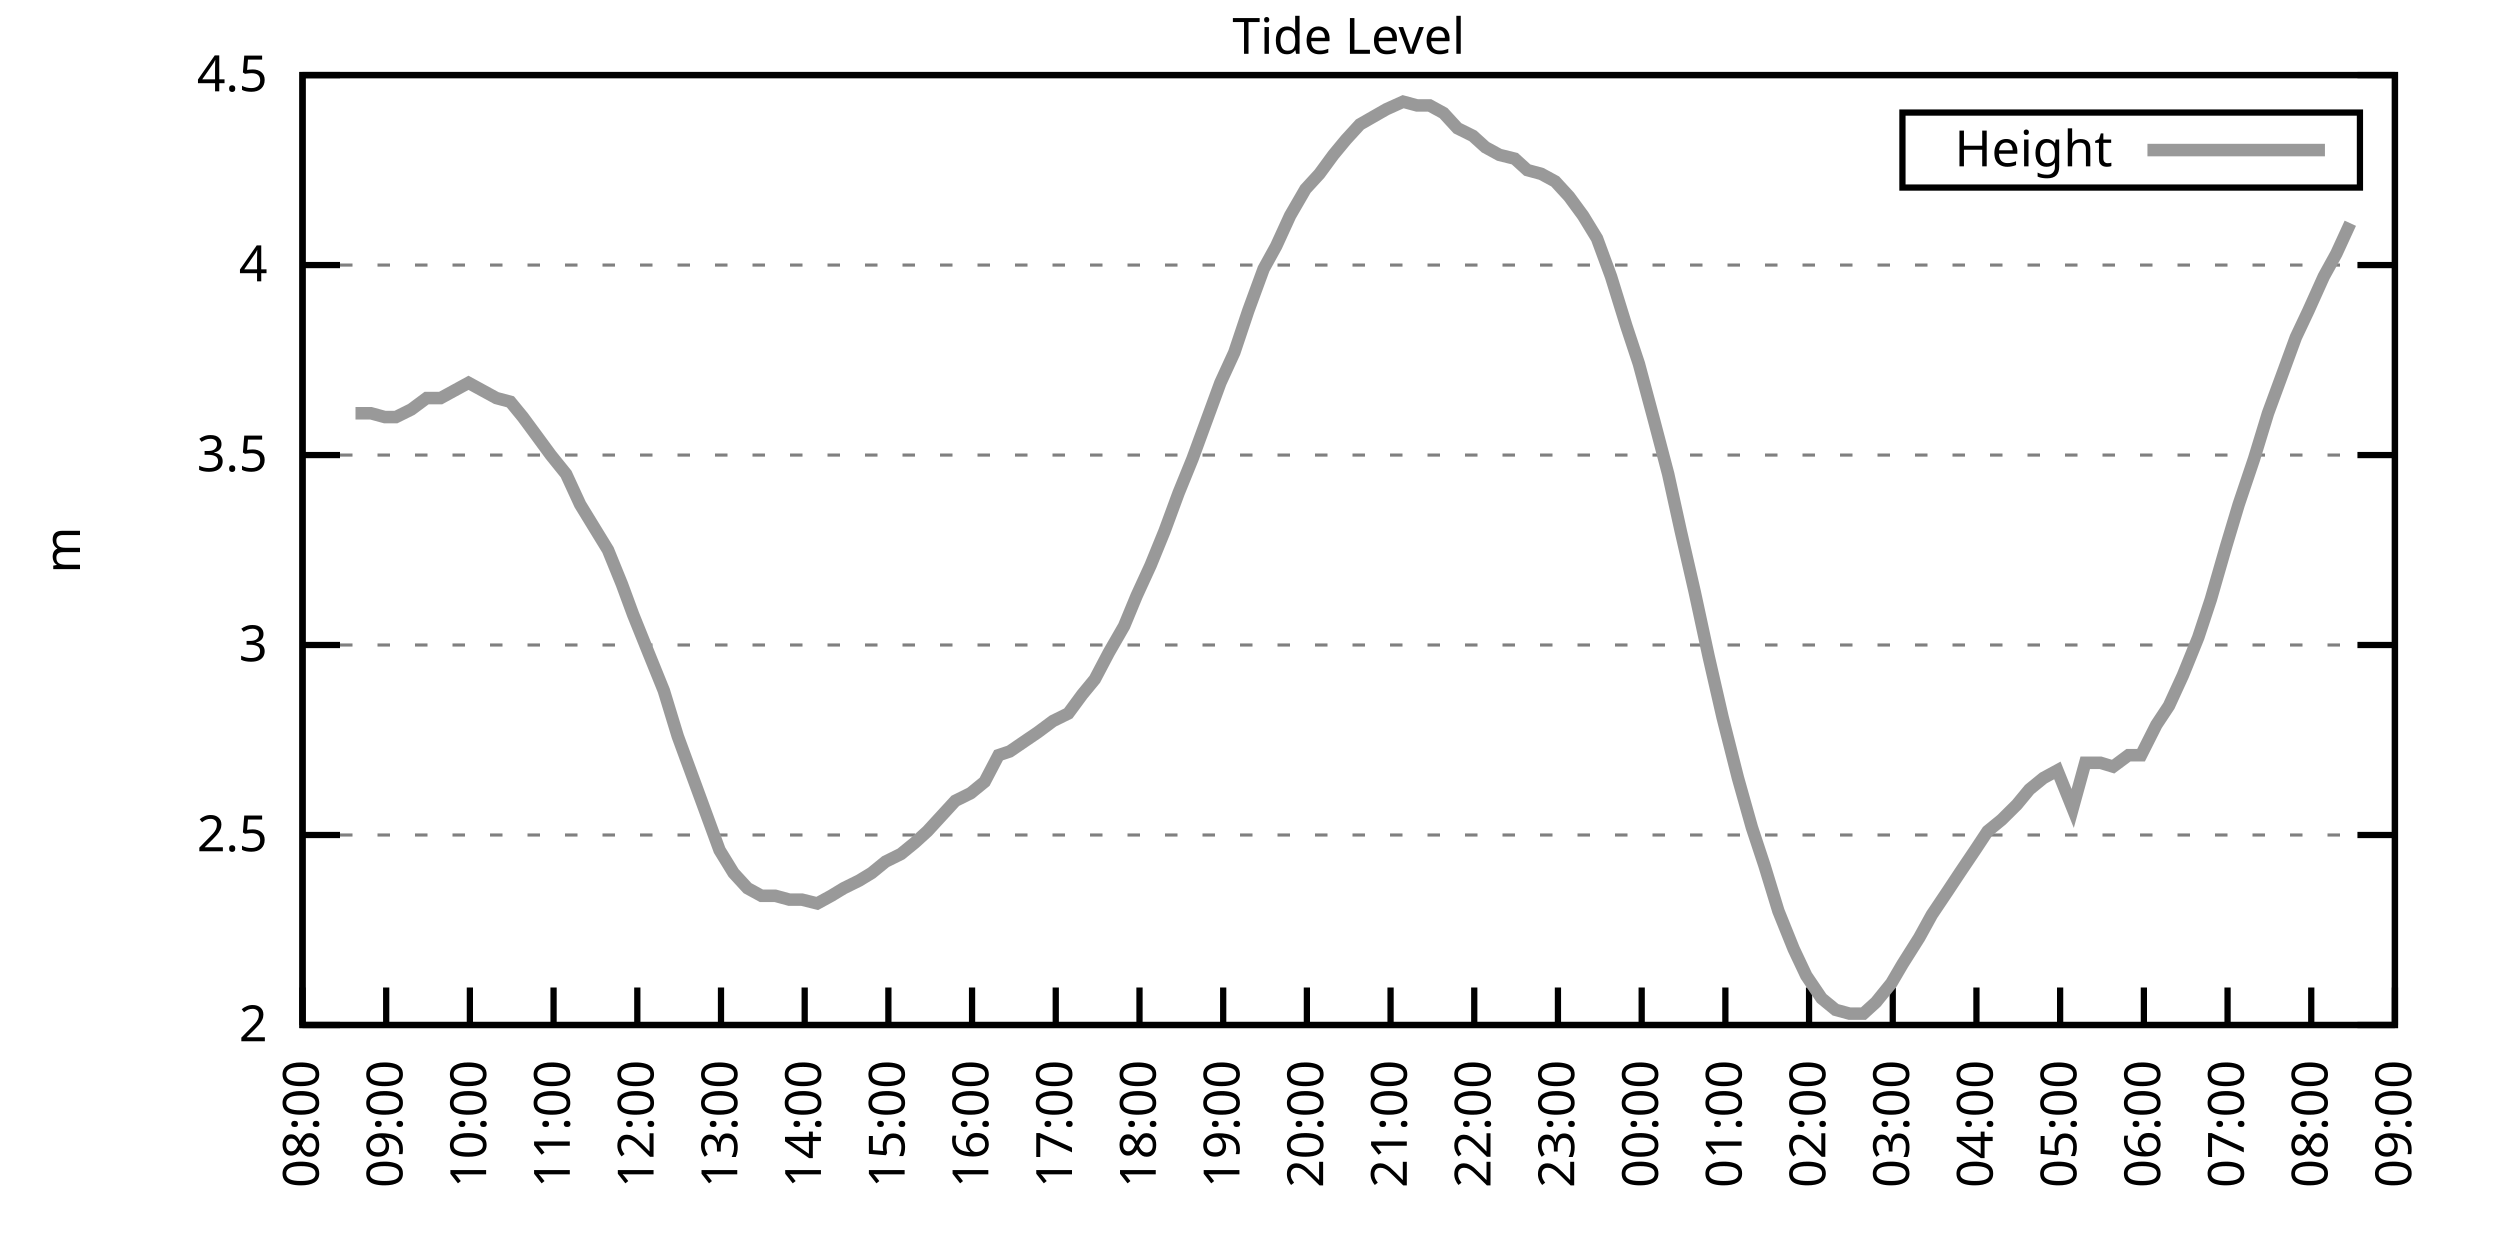
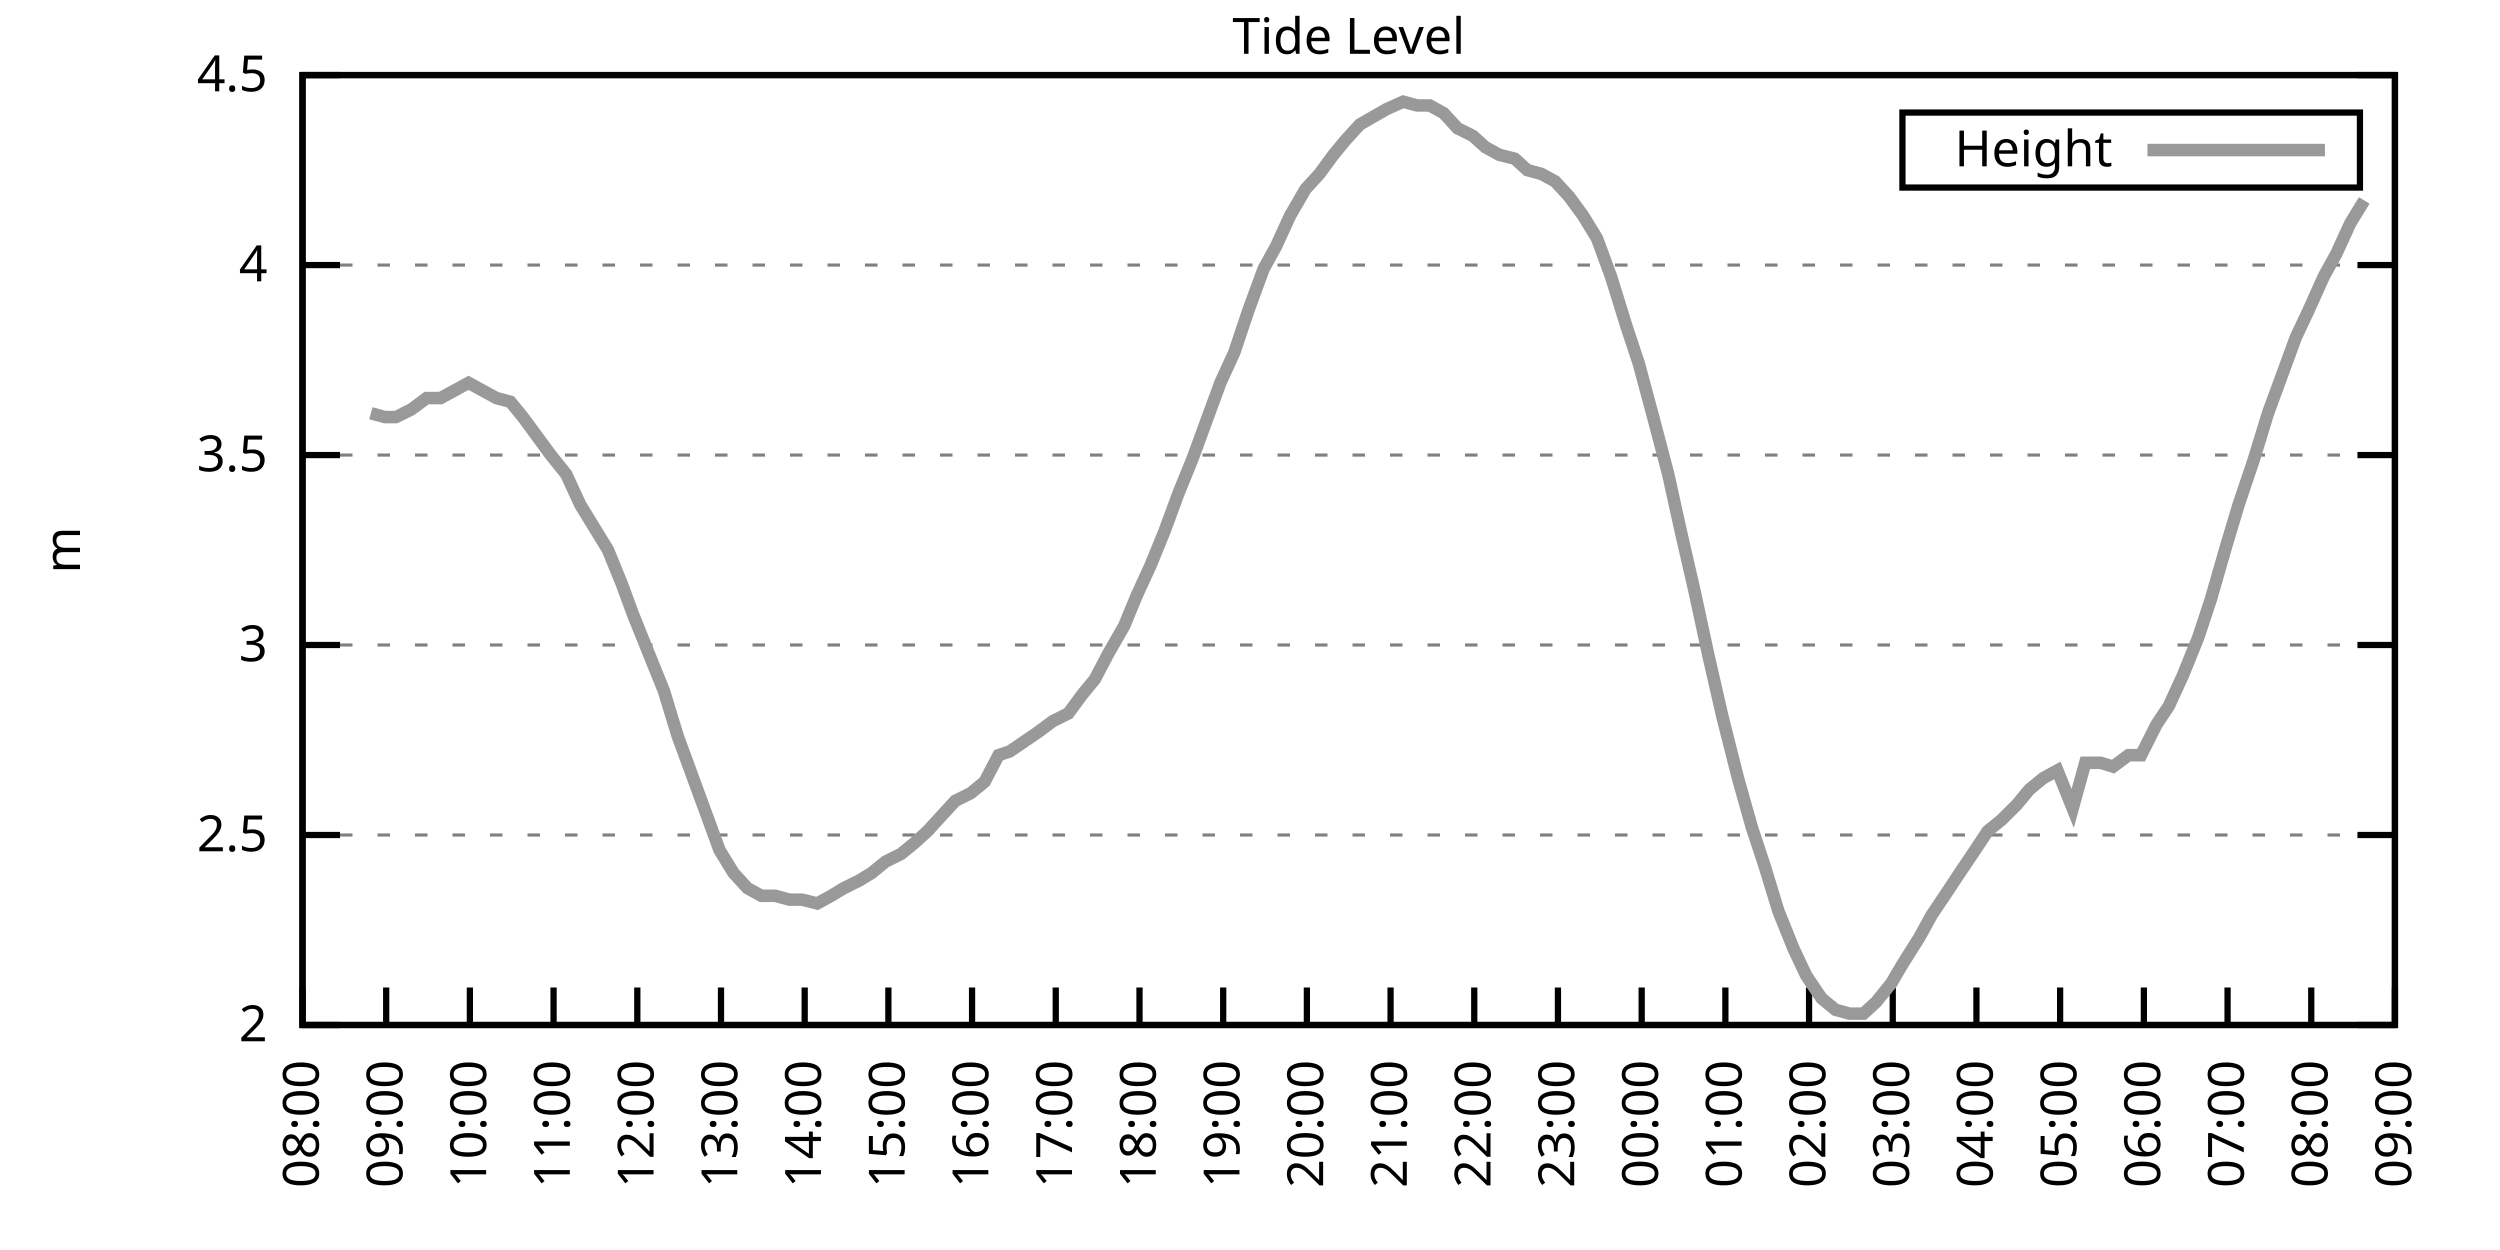
<svg xmlns="http://www.w3.org/2000/svg" xmlns:xlink="http://www.w3.org/1999/xlink" width="400" height="200" viewBox="0 0 400 200">
  <g id="gnuplot_canvas">
    <rect x="0" y="0" width="400" height="200" fill="none" />
    <defs>
      <circle id="gpDot" r="0.5" stroke-width="0.5" stroke="currentColor" />
      <path id="gpPt0" stroke-width="0.333" stroke="currentColor" d="M-1,0 h2 M0,-1 v2" />
      <path id="gpPt1" stroke-width="0.333" stroke="currentColor" d="M-1,-1 L1,1 M1,-1 L-1,1" />
      <path id="gpPt2" stroke-width="0.333" stroke="currentColor" d="M-1,0 L1,0 M0,-1 L0,1 M-1,-1 L1,1 M-1,1 L1,-1" />
      <rect id="gpPt3" stroke-width="0.333" stroke="currentColor" x="-1" y="-1" width="2" height="2" />
      <rect id="gpPt4" stroke-width="0.333" stroke="currentColor" fill="currentColor" x="-1" y="-1" width="2" height="2" />
      <circle id="gpPt5" stroke-width="0.333" stroke="currentColor" cx="0" cy="0" r="1" />
      <use xlink:href="#gpPt5" id="gpPt6" fill="currentColor" stroke="none" />
      <path id="gpPt7" stroke-width="0.333" stroke="currentColor" d="M0,-1.33 L-1.33,0.67 L1.33,0.67 z" />
      <use xlink:href="#gpPt7" id="gpPt8" fill="currentColor" stroke="none" />
      <use xlink:href="#gpPt7" id="gpPt9" stroke="currentColor" transform="rotate(180)" />
      <use xlink:href="#gpPt9" id="gpPt10" fill="currentColor" stroke="none" />
      <use xlink:href="#gpPt3" id="gpPt11" stroke="currentColor" transform="rotate(45)" />
      <use xlink:href="#gpPt11" id="gpPt12" fill="currentColor" stroke="none" />
      <path id="gpPt13" stroke-width="0.333" stroke="currentColor" d="M0,1.330 L1.265,0.411 L0.782,-1.067 L-0.782,-1.076 L-1.265,0.411 z" />
      <use xlink:href="#gpPt13" id="gpPt14" fill="currentColor" stroke="none" />
      <filter id="textbox" filterUnits="objectBoundingBox" x="0" y="0" height="1" width="1">
        <feFlood flood-color="white" flood-opacity="1" result="bgnd" />
        <feComposite in="SourceGraphic" in2="bgnd" operator="atop" />
      </filter>
      <filter id="greybox" filterUnits="objectBoundingBox" x="0" y="0" height="1" width="1">
        <feFlood flood-color="lightgrey" flood-opacity="1" result="grey" />
        <feComposite in="SourceGraphic" in2="grey" operator="atop" />
      </filter>
    </defs>
    <g fill="none" color="white" stroke="currentColor" stroke-width="1.00" stroke-linecap="butt" stroke-linejoin="miter">
</g>
    <g fill="none" color="black" stroke="currentColor" stroke-width="1.00" stroke-linecap="butt" stroke-linejoin="miter">
      <g stroke="none" shape-rendering="crispEdges">
        <polygon fill="rgb(255, 255, 255)" points="48.40,164.00 383.18,164.00 383.18,12.02 48.40,12.02 " />
      </g>
    </g>
    <g fill="none" color="black" stroke="currentColor" stroke-width="1.00" stroke-linecap="butt" stroke-linejoin="miter">
</g>
    <g fill="none" color="black" stroke="black" stroke-width="0.50" stroke-linecap="butt" stroke-linejoin="miter">
</g>
    <g fill="none" color="gray" stroke="currentColor" stroke-width="0.50" stroke-linecap="butt" stroke-linejoin="miter">
      <path stroke="gray" stroke-dasharray="2,4" class="gridline" d="M48.40,164.00 L383.19,164.00  " />
    </g>
    <g fill="none" color="gray" stroke="gray" stroke-width="1.00" stroke-linecap="butt" stroke-linejoin="miter">
</g>
    <g fill="none" color="black" stroke="currentColor" stroke-width="1.00" stroke-linecap="butt" stroke-linejoin="miter">
      <path stroke="black" d="M48.40,164.00 L54.40,164.00 M383.19,164.00 L377.19,164.00  " />
      <g transform="translate(42.80,166.60)" stroke="none" fill="black" font-family="Sans" font-size="8.00" text-anchor="end">
        <text>
          <tspan font-family="Sans"> 2</tspan>
        </text>
      </g>
    </g>
    <g fill="none" color="black" stroke="currentColor" stroke-width="1.00" stroke-linecap="butt" stroke-linejoin="miter">
</g>
    <g fill="none" color="black" stroke="black" stroke-width="0.50" stroke-linecap="butt" stroke-linejoin="miter">
</g>
    <g fill="none" color="gray" stroke="currentColor" stroke-width="0.50" stroke-linecap="butt" stroke-linejoin="miter">
      <path stroke="gray" stroke-dasharray="2,4" class="gridline" d="M48.40,133.60 L383.19,133.60  " />
    </g>
    <g fill="none" color="gray" stroke="gray" stroke-width="1.00" stroke-linecap="butt" stroke-linejoin="miter">
</g>
    <g fill="none" color="black" stroke="currentColor" stroke-width="1.00" stroke-linecap="butt" stroke-linejoin="miter">
      <path stroke="black" d="M48.40,133.60 L54.40,133.60 M383.19,133.60 L377.19,133.60  " />
      <g transform="translate(42.80,136.20)" stroke="none" fill="black" font-family="Sans" font-size="8.00" text-anchor="end">
        <text>
          <tspan font-family="Sans"> 2.5</tspan>
        </text>
      </g>
    </g>
    <g fill="none" color="black" stroke="currentColor" stroke-width="1.00" stroke-linecap="butt" stroke-linejoin="miter">
</g>
    <g fill="none" color="black" stroke="black" stroke-width="0.50" stroke-linecap="butt" stroke-linejoin="miter">
</g>
    <g fill="none" color="gray" stroke="currentColor" stroke-width="0.50" stroke-linecap="butt" stroke-linejoin="miter">
      <path stroke="gray" stroke-dasharray="2,4" class="gridline" d="M48.40,103.20 L383.19,103.20  " />
    </g>
    <g fill="none" color="gray" stroke="gray" stroke-width="1.00" stroke-linecap="butt" stroke-linejoin="miter">
</g>
    <g fill="none" color="black" stroke="currentColor" stroke-width="1.00" stroke-linecap="butt" stroke-linejoin="miter">
      <path stroke="black" d="M48.40,103.20 L54.40,103.20 M383.19,103.20 L377.19,103.20  " />
      <g transform="translate(42.80,105.80)" stroke="none" fill="black" font-family="Sans" font-size="8.00" text-anchor="end">
        <text>
          <tspan font-family="Sans"> 3</tspan>
        </text>
      </g>
    </g>
    <g fill="none" color="black" stroke="currentColor" stroke-width="1.00" stroke-linecap="butt" stroke-linejoin="miter">
</g>
    <g fill="none" color="black" stroke="black" stroke-width="0.50" stroke-linecap="butt" stroke-linejoin="miter">
</g>
    <g fill="none" color="gray" stroke="currentColor" stroke-width="0.50" stroke-linecap="butt" stroke-linejoin="miter">
      <path stroke="gray" stroke-dasharray="2,4" class="gridline" d="M48.40,72.81 L383.19,72.81  " />
    </g>
    <g fill="none" color="gray" stroke="gray" stroke-width="1.00" stroke-linecap="butt" stroke-linejoin="miter">
</g>
    <g fill="none" color="black" stroke="currentColor" stroke-width="1.00" stroke-linecap="butt" stroke-linejoin="miter">
      <path stroke="black" d="M48.40,72.81 L54.40,72.81 M383.19,72.81 L377.19,72.81  " />
      <g transform="translate(42.80,75.41)" stroke="none" fill="black" font-family="Sans" font-size="8.00" text-anchor="end">
        <text>
          <tspan font-family="Sans"> 3.5</tspan>
        </text>
      </g>
    </g>
    <g fill="none" color="black" stroke="currentColor" stroke-width="1.00" stroke-linecap="butt" stroke-linejoin="miter">
</g>
    <g fill="none" color="black" stroke="black" stroke-width="0.50" stroke-linecap="butt" stroke-linejoin="miter">
</g>
    <g fill="none" color="gray" stroke="currentColor" stroke-width="0.50" stroke-linecap="butt" stroke-linejoin="miter">
      <path stroke="gray" stroke-dasharray="2,4" class="gridline" d="M48.40,42.41 L383.19,42.41  " />
    </g>
    <g fill="none" color="gray" stroke="gray" stroke-width="1.00" stroke-linecap="butt" stroke-linejoin="miter">
</g>
    <g fill="none" color="black" stroke="currentColor" stroke-width="1.00" stroke-linecap="butt" stroke-linejoin="miter">
      <path stroke="black" d="M48.40,42.41 L54.40,42.41 M383.19,42.41 L377.19,42.41  " />
      <g transform="translate(42.80,45.01)" stroke="none" fill="black" font-family="Sans" font-size="8.00" text-anchor="end">
        <text>
          <tspan font-family="Sans"> 4</tspan>
        </text>
      </g>
    </g>
    <g fill="none" color="black" stroke="currentColor" stroke-width="1.00" stroke-linecap="butt" stroke-linejoin="miter">
</g>
    <g fill="none" color="black" stroke="black" stroke-width="0.50" stroke-linecap="butt" stroke-linejoin="miter">
</g>
    <g fill="none" color="gray" stroke="currentColor" stroke-width="0.50" stroke-linecap="butt" stroke-linejoin="miter">
      <path stroke="gray" stroke-dasharray="2,4" class="gridline" d="M48.40,12.01 L383.19,12.01  " />
    </g>
    <g fill="none" color="gray" stroke="gray" stroke-width="1.00" stroke-linecap="butt" stroke-linejoin="miter">
</g>
    <g fill="none" color="black" stroke="currentColor" stroke-width="1.00" stroke-linecap="butt" stroke-linejoin="miter">
      <path stroke="black" d="M48.40,12.01 L54.40,12.01 M383.19,12.01 L377.19,12.01  " />
      <g transform="translate(42.80,14.61)" stroke="none" fill="black" font-family="Sans" font-size="8.00" text-anchor="end">
        <text>
          <tspan font-family="Sans"> 4.5</tspan>
        </text>
      </g>
    </g>
    <g fill="none" color="black" stroke="currentColor" stroke-width="1.00" stroke-linecap="butt" stroke-linejoin="miter">
      <path stroke="black" d="M48.40,164.00 L48.40,158.00  " />
      <g transform="translate(51.00,169.60) rotate(270.00)" stroke="none" fill="black" font-family="Sans" font-size="8.00" text-anchor="end">
        <text>
          <tspan font-family="Sans">08:00</tspan>
        </text>
      </g>
    </g>
    <g fill="none" color="black" stroke="currentColor" stroke-width="1.00" stroke-linecap="butt" stroke-linejoin="miter">
      <path stroke="black" d="M61.79,164.00 L61.79,158.00  " />
      <g transform="translate(64.39,169.60) rotate(270.00)" stroke="none" fill="black" font-family="Sans" font-size="8.00" text-anchor="end">
        <text>
          <tspan font-family="Sans">09:00</tspan>
        </text>
      </g>
    </g>
    <g fill="none" color="black" stroke="currentColor" stroke-width="1.00" stroke-linecap="butt" stroke-linejoin="miter">
      <path stroke="black" d="M75.18,164.00 L75.18,158.00  " />
      <g transform="translate(77.78,169.60) rotate(270.00)" stroke="none" fill="black" font-family="Sans" font-size="8.00" text-anchor="end">
        <text>
          <tspan font-family="Sans">10:00</tspan>
        </text>
      </g>
    </g>
    <g fill="none" color="black" stroke="currentColor" stroke-width="1.00" stroke-linecap="butt" stroke-linejoin="miter">
      <path stroke="black" d="M88.57,164.00 L88.57,158.00  " />
      <g transform="translate(91.17,169.60) rotate(270.00)" stroke="none" fill="black" font-family="Sans" font-size="8.00" text-anchor="end">
        <text>
          <tspan font-family="Sans">11:00</tspan>
        </text>
      </g>
    </g>
    <g fill="none" color="black" stroke="currentColor" stroke-width="1.00" stroke-linecap="butt" stroke-linejoin="miter">
      <path stroke="black" d="M101.97,164.00 L101.97,158.00  " />
      <g transform="translate(104.57,169.60) rotate(270.00)" stroke="none" fill="black" font-family="Sans" font-size="8.00" text-anchor="end">
        <text>
          <tspan font-family="Sans">12:00</tspan>
        </text>
      </g>
    </g>
    <g fill="none" color="black" stroke="currentColor" stroke-width="1.00" stroke-linecap="butt" stroke-linejoin="miter">
      <path stroke="black" d="M115.36,164.00 L115.36,158.00  " />
      <g transform="translate(117.96,169.60) rotate(270.00)" stroke="none" fill="black" font-family="Sans" font-size="8.00" text-anchor="end">
        <text>
          <tspan font-family="Sans">13:00</tspan>
        </text>
      </g>
    </g>
    <g fill="none" color="black" stroke="currentColor" stroke-width="1.00" stroke-linecap="butt" stroke-linejoin="miter">
      <path stroke="black" d="M128.75,164.00 L128.75,158.00  " />
      <g transform="translate(131.35,169.60) rotate(270.00)" stroke="none" fill="black" font-family="Sans" font-size="8.00" text-anchor="end">
        <text>
          <tspan font-family="Sans">14:00</tspan>
        </text>
      </g>
    </g>
    <g fill="none" color="black" stroke="currentColor" stroke-width="1.00" stroke-linecap="butt" stroke-linejoin="miter">
      <path stroke="black" d="M142.14,164.00 L142.14,158.00  " />
      <g transform="translate(144.74,169.60) rotate(270.00)" stroke="none" fill="black" font-family="Sans" font-size="8.00" text-anchor="end">
        <text>
          <tspan font-family="Sans">15:00</tspan>
        </text>
      </g>
    </g>
    <g fill="none" color="black" stroke="currentColor" stroke-width="1.00" stroke-linecap="butt" stroke-linejoin="miter">
      <path stroke="black" d="M155.53,164.00 L155.53,158.00  " />
      <g transform="translate(158.13,169.60) rotate(270.00)" stroke="none" fill="black" font-family="Sans" font-size="8.00" text-anchor="end">
        <text>
          <tspan font-family="Sans">16:00</tspan>
        </text>
      </g>
    </g>
    <g fill="none" color="black" stroke="currentColor" stroke-width="1.00" stroke-linecap="butt" stroke-linejoin="miter">
      <path stroke="black" d="M168.92,164.00 L168.92,158.00  " />
      <g transform="translate(171.52,169.60) rotate(270.00)" stroke="none" fill="black" font-family="Sans" font-size="8.00" text-anchor="end">
        <text>
          <tspan font-family="Sans">17:00</tspan>
        </text>
      </g>
    </g>
    <g fill="none" color="black" stroke="currentColor" stroke-width="1.00" stroke-linecap="butt" stroke-linejoin="miter">
      <path stroke="black" d="M182.32,164.00 L182.32,158.00  " />
      <g transform="translate(184.92,169.60) rotate(270.00)" stroke="none" fill="black" font-family="Sans" font-size="8.00" text-anchor="end">
        <text>
          <tspan font-family="Sans">18:00</tspan>
        </text>
      </g>
    </g>
    <g fill="none" color="black" stroke="currentColor" stroke-width="1.00" stroke-linecap="butt" stroke-linejoin="miter">
      <path stroke="black" d="M195.71,164.00 L195.71,158.00  " />
      <g transform="translate(198.31,169.60) rotate(270.00)" stroke="none" fill="black" font-family="Sans" font-size="8.00" text-anchor="end">
        <text>
          <tspan font-family="Sans">19:00</tspan>
        </text>
      </g>
    </g>
    <g fill="none" color="black" stroke="currentColor" stroke-width="1.00" stroke-linecap="butt" stroke-linejoin="miter">
      <path stroke="black" d="M209.10,164.00 L209.10,158.00  " />
      <g transform="translate(211.70,169.60) rotate(270.00)" stroke="none" fill="black" font-family="Sans" font-size="8.00" text-anchor="end">
        <text>
          <tspan font-family="Sans">20:00</tspan>
        </text>
      </g>
    </g>
    <g fill="none" color="black" stroke="currentColor" stroke-width="1.00" stroke-linecap="butt" stroke-linejoin="miter">
      <path stroke="black" d="M222.49,164.00 L222.49,158.00  " />
      <g transform="translate(225.09,169.60) rotate(270.00)" stroke="none" fill="black" font-family="Sans" font-size="8.00" text-anchor="end">
        <text>
          <tspan font-family="Sans">21:00</tspan>
        </text>
      </g>
    </g>
    <g fill="none" color="black" stroke="currentColor" stroke-width="1.00" stroke-linecap="butt" stroke-linejoin="miter">
      <path stroke="black" d="M235.88,164.00 L235.88,158.00  " />
      <g transform="translate(238.48,169.60) rotate(270.00)" stroke="none" fill="black" font-family="Sans" font-size="8.00" text-anchor="end">
        <text>
          <tspan font-family="Sans">22:00</tspan>
        </text>
      </g>
    </g>
    <g fill="none" color="black" stroke="currentColor" stroke-width="1.00" stroke-linecap="butt" stroke-linejoin="miter">
      <path stroke="black" d="M249.27,164.00 L249.27,158.00  " />
      <g transform="translate(251.87,169.60) rotate(270.00)" stroke="none" fill="black" font-family="Sans" font-size="8.00" text-anchor="end">
        <text>
          <tspan font-family="Sans">23:00</tspan>
        </text>
      </g>
    </g>
    <g fill="none" color="black" stroke="currentColor" stroke-width="1.00" stroke-linecap="butt" stroke-linejoin="miter">
      <path stroke="black" d="M262.67,164.00 L262.67,158.00  " />
      <g transform="translate(265.27,169.60) rotate(270.00)" stroke="none" fill="black" font-family="Sans" font-size="8.00" text-anchor="end">
        <text>
          <tspan font-family="Sans">00:00</tspan>
        </text>
      </g>
    </g>
    <g fill="none" color="black" stroke="currentColor" stroke-width="1.00" stroke-linecap="butt" stroke-linejoin="miter">
      <path stroke="black" d="M276.06,164.00 L276.06,158.00  " />
      <g transform="translate(278.66,169.60) rotate(270.00)" stroke="none" fill="black" font-family="Sans" font-size="8.00" text-anchor="end">
        <text>
          <tspan font-family="Sans">01:00</tspan>
        </text>
      </g>
    </g>
    <g fill="none" color="black" stroke="currentColor" stroke-width="1.00" stroke-linecap="butt" stroke-linejoin="miter">
      <path stroke="black" d="M289.45,164.00 L289.45,158.00  " />
      <g transform="translate(292.05,169.60) rotate(270.00)" stroke="none" fill="black" font-family="Sans" font-size="8.00" text-anchor="end">
        <text>
          <tspan font-family="Sans">02:00</tspan>
        </text>
      </g>
    </g>
    <g fill="none" color="black" stroke="currentColor" stroke-width="1.00" stroke-linecap="butt" stroke-linejoin="miter">
      <path stroke="black" d="M302.84,164.00 L302.84,158.00  " />
      <g transform="translate(305.44,169.60) rotate(270.00)" stroke="none" fill="black" font-family="Sans" font-size="8.00" text-anchor="end">
        <text>
          <tspan font-family="Sans">03:00</tspan>
        </text>
      </g>
    </g>
    <g fill="none" color="black" stroke="currentColor" stroke-width="1.00" stroke-linecap="butt" stroke-linejoin="miter">
      <path stroke="black" d="M316.23,164.00 L316.23,158.00  " />
      <g transform="translate(318.83,169.60) rotate(270.00)" stroke="none" fill="black" font-family="Sans" font-size="8.00" text-anchor="end">
        <text>
          <tspan font-family="Sans">04:00</tspan>
        </text>
      </g>
    </g>
    <g fill="none" color="black" stroke="currentColor" stroke-width="1.00" stroke-linecap="butt" stroke-linejoin="miter">
      <path stroke="black" d="M329.62,164.00 L329.62,158.00  " />
      <g transform="translate(332.22,169.60) rotate(270.00)" stroke="none" fill="black" font-family="Sans" font-size="8.00" text-anchor="end">
        <text>
          <tspan font-family="Sans">05:00</tspan>
        </text>
      </g>
    </g>
    <g fill="none" color="black" stroke="currentColor" stroke-width="1.00" stroke-linecap="butt" stroke-linejoin="miter">
      <path stroke="black" d="M343.02,164.00 L343.02,158.00  " />
      <g transform="translate(345.62,169.60) rotate(270.00)" stroke="none" fill="black" font-family="Sans" font-size="8.00" text-anchor="end">
        <text>
          <tspan font-family="Sans">06:00</tspan>
        </text>
      </g>
    </g>
    <g fill="none" color="black" stroke="currentColor" stroke-width="1.00" stroke-linecap="butt" stroke-linejoin="miter">
      <path stroke="black" d="M356.41,164.00 L356.41,158.00  " />
      <g transform="translate(359.01,169.60) rotate(270.00)" stroke="none" fill="black" font-family="Sans" font-size="8.00" text-anchor="end">
        <text>
          <tspan font-family="Sans">07:00</tspan>
        </text>
      </g>
    </g>
    <g fill="none" color="black" stroke="currentColor" stroke-width="1.00" stroke-linecap="butt" stroke-linejoin="miter">
      <path stroke="black" d="M369.80,164.00 L369.80,158.00  " />
      <g transform="translate(372.40,169.60) rotate(270.00)" stroke="none" fill="black" font-family="Sans" font-size="8.00" text-anchor="end">
        <text>
          <tspan font-family="Sans">08:00</tspan>
        </text>
      </g>
    </g>
    <g fill="none" color="black" stroke="currentColor" stroke-width="1.00" stroke-linecap="butt" stroke-linejoin="miter">
      <path stroke="black" d="M383.19,164.00 L383.19,158.00  " />
      <g transform="translate(385.79,169.60) rotate(270.00)" stroke="none" fill="black" font-family="Sans" font-size="8.00" text-anchor="end">
        <text>
          <tspan font-family="Sans">09:00</tspan>
        </text>
      </g>
    </g>
    <g fill="none" color="black" stroke="currentColor" stroke-width="1.00" stroke-linecap="butt" stroke-linejoin="miter">
</g>
    <g fill="none" color="black" stroke="currentColor" stroke-width="1.00" stroke-linecap="butt" stroke-linejoin="miter">
      <path stroke="black" d="M48.40,12.01 L48.40,164.00 L383.19,164.00 L383.19,12.01 L48.40,12.01 Z  " />
    </g>
    <g fill="none" color="black" stroke="currentColor" stroke-width="1.00" stroke-linecap="butt" stroke-linejoin="miter">
</g>
    <g fill="none" color="black" stroke="currentColor" stroke-width="1.00" stroke-linecap="butt" stroke-linejoin="miter">
      <path stroke="black" d="M304.39,30.01 L304.39,18.01 L377.59,18.01 L377.59,30.01 L304.39,30.01 Z  " />
    </g>
    <g id="Tide_level_plot_1">
      <g fill="none" color="white" stroke="black" stroke-width="2.00" stroke-linecap="butt" stroke-linejoin="miter">
</g>
      <g fill="none" color="black" stroke="currentColor" stroke-width="2.00" stroke-linecap="butt" stroke-linejoin="miter">
        <g transform="translate(337.99,26.61)" stroke="none" fill="black" font-family="Sans" font-size="8.00" text-anchor="end">
          <text>
            <tspan font-family="Sans">Height</tspan>
          </text>
        </g>
      </g>
      <g fill="none" color="black" stroke="currentColor" stroke-width="2.00" stroke-linecap="butt" stroke-linejoin="miter">
-         <path stroke="rgb(153, 153, 153)" d="M343.59,24.01 L371.99,24.01 M56.88,66.12 L59.34,66.12 L61.57,66.73 L63.35,66.73 L65.81,65.51 L68.26,63.69   L70.50,63.69 L72.73,62.47 L74.96,61.25 L77.19,62.47 L79.42,63.69 L81.66,64.29 L83.66,66.73 L85.90,69.77   L88.13,72.81 L90.58,75.85 L92.82,80.71 L95.05,84.36 L97.28,88.00 L99.51,93.48 L101.30,98.34 L103.75,104.42   L106.21,110.50 L108.44,117.80 L110.67,123.87 L112.90,129.95 L115.13,136.03 L117.37,139.68 L119.60,142.11 L121.83,143.33   L124.06,143.33 L126.29,143.94 L128.30,143.94 L130.76,144.55 L132.99,143.33 L135.00,142.11 L137.45,140.90 L139.46,139.68   L141.69,137.86 L144.15,136.64 L146.38,134.82 L148.39,132.99 L150.62,130.56 L152.85,128.13 L155.31,126.91 L157.54,125.09   L159.77,120.83 L161.56,120.23 L164.24,118.40 L166.02,117.19 L168.48,115.36 L170.93,114.15 L173.17,111.11 L175.17,108.68   L177.41,104.42 L179.86,100.16 L181.87,95.30 L184.10,90.44 L186.33,84.97 L188.57,78.89 L190.80,73.41 L193.03,67.33   L195.26,61.25 L197.49,56.39 L199.73,49.70 L202.18,43.02 L204.19,39.37 L206.42,34.50 L208.88,30.25 L211.11,27.82   L213.34,24.78 L215.35,22.35 L217.58,19.91 L221.82,17.48 L224.50,16.27 L226.73,16.87 L228.74,16.87 L230.97,18.09   L233.20,20.52 L235.66,21.74 L237.67,23.56 L239.90,24.78 L242.36,25.39 L244.36,27.21 L246.60,27.82 L248.83,29.03   L251.06,31.46 L253.29,34.50 L255.52,38.15 L257.76,44.23 L260.21,52.14 L262.22,58.21 L264.67,67.33 L266.91,75.85   L268.92,84.97 L271.15,94.69 L273.38,105.03 L275.61,114.76 L278.07,124.48 L280.30,132.39 L282.31,138.47 L284.54,145.76   L286.99,151.84 L289.00,156.10 L291.46,159.74 L293.69,161.57 L295.92,162.18 L298.15,162.18 L300.16,160.35 L302.62,157.31   L304.40,154.27 L307.08,150.02 L309.09,146.37 L311.54,142.72 L313.55,139.68 L316.01,136.03 L318.02,132.99 L320.25,131.17   L322.70,128.74 L324.71,126.31 L326.95,124.48 L329.18,123.27 L331.63,129.35 L333.64,122.05 L336.10,122.05 L338.10,122.66   L340.56,120.83 L342.57,120.83 L345.02,115.97 L347.03,112.93 L349.26,108.07 L351.72,101.99 L353.73,95.91 L356.18,87.40   L358.19,80.71 L360.65,73.41 L362.88,66.12 L364.89,60.65 L367.34,53.96 L369.35,49.70 L371.81,44.23 L373.82,40.58   L376.05,35.72  " />
+         <path stroke="rgb(153, 153, 153)" d="M343.59,24.01 L371.99,24.01 M59.34,66.12 L61.57,66.73 L63.35,66.73 L65.81,65.51 L68.26,63.69 L70.50,63.69   L72.73,62.47 L74.96,61.25 L77.19,62.47 L79.42,63.69 L81.66,64.29 L83.66,66.73 L85.90,69.77 L88.13,72.81   L90.58,75.85 L92.82,80.71 L95.05,84.36 L97.28,88.00 L99.51,93.48 L101.30,98.34 L103.75,104.42 L106.21,110.50   L108.44,117.80 L110.67,123.87 L112.90,129.95 L115.13,136.03 L117.37,139.68 L119.60,142.11 L121.83,143.33 L124.06,143.33   L126.29,143.94 L128.30,143.94 L130.76,144.55 L132.99,143.33 L135.00,142.11 L137.45,140.90 L139.46,139.68 L141.69,137.86   L144.15,136.64 L146.38,134.82 L148.39,132.99 L150.62,130.56 L152.85,128.13 L155.31,126.91 L157.54,125.09 L159.77,120.83   L161.56,120.23 L164.24,118.40 L166.02,117.19 L168.48,115.36 L170.93,114.15 L173.17,111.11 L175.17,108.68 L177.41,104.42   L179.86,100.16 L181.87,95.30 L184.10,90.44 L186.33,84.97 L188.57,78.89 L190.80,73.41 L193.03,67.33 L195.26,61.25   L197.49,56.39 L199.73,49.70 L202.18,43.02 L204.19,39.37 L206.42,34.50 L208.88,30.25 L211.11,27.82 L213.34,24.78   L215.35,22.35 L217.58,19.91 L221.82,17.48 L224.50,16.27 L226.73,16.87 L228.74,16.87 L230.97,18.09 L233.20,20.52   L235.66,21.74 L237.67,23.56 L239.90,24.78 L242.36,25.39 L244.36,27.21 L246.60,27.82 L248.83,29.03 L251.06,31.46   L253.29,34.50 L255.52,38.15 L257.76,44.23 L260.21,52.14 L262.22,58.21 L264.67,67.33 L266.91,75.85 L268.92,84.97   L271.15,94.69 L273.38,105.03 L275.61,114.76 L278.07,124.48 L280.30,132.39 L282.31,138.47 L284.54,145.76 L286.99,151.84   L289.00,156.10 L291.46,159.74 L293.69,161.57 L295.92,162.18 L298.15,162.18 L300.16,160.35 L302.62,157.31 L304.40,154.27   L307.08,150.02 L309.09,146.37 L311.54,142.72 L313.55,139.68 L316.01,136.03 L318.02,132.99 L320.25,131.17 L322.70,128.74   L324.71,126.31 L326.95,124.48 L329.18,123.27 L331.63,129.35 L333.64,122.05 L336.10,122.05 L338.10,122.66 L340.56,120.83   L342.57,120.83 L345.02,115.97 L347.03,112.93 L349.26,108.07 L351.72,101.99 L353.73,95.91 L356.18,87.40 L358.19,80.71   L360.65,73.41 L362.88,66.12 L364.89,60.65 L367.34,53.96 L369.35,49.70 L371.81,44.23 L373.82,40.58 L376.05,35.72   L378.28,32.07  " />
      </g>
    </g>
    <g fill="none" color="black" stroke="currentColor" stroke-width="2.00" stroke-linecap="butt" stroke-linejoin="miter">
</g>
    <g fill="none" color="black" stroke="black" stroke-width="1.00" stroke-linecap="butt" stroke-linejoin="miter">
</g>
    <g fill="none" color="black" stroke="currentColor" stroke-width="1.00" stroke-linecap="butt" stroke-linejoin="miter">
      <path stroke="black" d="M48.40,12.01 L48.40,164.00 L383.19,164.00 L383.19,12.01 L48.40,12.01 Z  " />
      <g transform="translate(12.80,88.01) rotate(270.00)" stroke="none" fill="black" font-family="Sans" font-size="8.00" text-anchor="middle">
        <text>
          <tspan font-family="Sans">m</tspan>
        </text>
      </g>
    </g>
    <g fill="none" color="black" stroke="currentColor" stroke-width="1.00" stroke-linecap="butt" stroke-linejoin="miter">
</g>
    <g fill="none" color="black" stroke="currentColor" stroke-width="1.00" stroke-linecap="butt" stroke-linejoin="miter">
      <g transform="translate(215.79,8.61)" stroke="none" fill="black" font-family="Sans" font-size="8.00" text-anchor="middle">
        <text>
          <tspan font-family="Sans">Tide Level</tspan>
        </text>
      </g>
    </g>
    <g fill="none" color="black" stroke="currentColor" stroke-width="1.00" stroke-linecap="butt" stroke-linejoin="miter">
</g>
  </g>
</svg>
